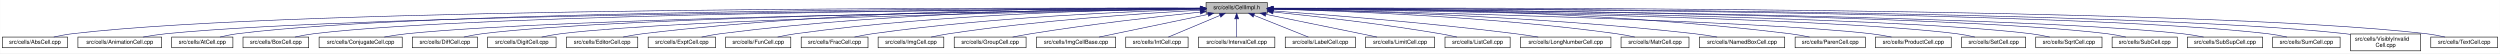
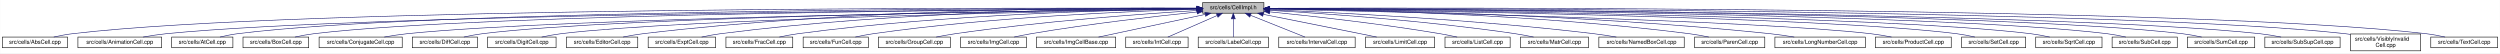
<svg xmlns="http://www.w3.org/2000/svg" xmlns:xlink="http://www.w3.org/1999/xlink" width="4452pt" height="95pt" viewBox="0.00 0.00 4451.50 95.00">
  <g id="graph0" class="graph" transform="scale(1 1) rotate(0) translate(4 91)">
    <polygon fill="white" stroke="transparent" points="-4,4 -4,-91 4447.5,-91 4447.5,4 -4,4" />
    <g id="node1" class="node">
      <g id="a_node1">
        <a xlink:title="Macros and types used only by cell implementations, not by cell users.">
-           <polygon fill="#bfbfbf" stroke="black" points="2143.5,-67.5 2143.5,-86.5 2252.5,-86.5 2252.5,-67.5 2143.5,-67.5" />
-           <text text-anchor="middle" x="2198" y="-74.5" font-family="Helvetica,sans-Serif" font-size="10.00">src/cells/CellImpl.h</text>
+           <polygon fill="#bfbfbf" stroke="black" points="2137.5,-67.5 2137.5,-86.5 2246.5,-86.5 2246.5,-67.5 2137.5,-67.5" />
+           <text text-anchor="middle" x="2192" y="-74.5" font-family="Helvetica,sans-Serif" font-size="10.00">src/cells/CellImpl.h</text>
        </a>
      </g>
    </g>
    <g id="node2" class="node">
      <g id="a_node2">
        <a xlink:href="AbsCell_8cpp.html" target="_top" xlink:title="This file defines the class AbsCell.">
          <polygon fill="white" stroke="black" points="0,-6 0,-25 116,-25 116,-6 0,-6" />
          <text text-anchor="middle" x="58" y="-13" font-family="Helvetica,sans-Serif" font-size="10.00">src/cells/AbsCell.cpp</text>
        </a>
      </g>
    </g>
    <g id="edge1" class="edge">
-       <path fill="none" stroke="midnightblue" d="M2133.15,-76.26C1827.39,-77.25 527.75,-78.51 125,-31 114.01,-29.7 102.16,-27.44 91.53,-25.07" />
-       <polygon fill="midnightblue" stroke="midnightblue" points="2133.2,-79.76 2143.18,-76.23 2133.17,-72.76 2133.2,-79.76" />
+       <path fill="none" stroke="midnightblue" d="M2127.34,-76.26C1822.46,-77.22 526.59,-78.38 125,-31 114.01,-29.7 102.16,-27.43 91.53,-25.07" />
+       <polygon fill="midnightblue" stroke="midnightblue" points="2127.35,-79.76 2137.34,-76.23 2127.33,-72.76 2127.35,-79.76" />
    </g>
    <g id="node3" class="node">
      <g id="a_node3">
        <a xlink:href="AnimationCell_8cpp.html" target="_top" xlink:title="This file defines the class AnimationCell.">
          <polygon fill="white" stroke="black" points="134.5,-6 134.5,-25 283.5,-25 283.5,-6 134.5,-6" />
          <text text-anchor="middle" x="209" y="-13" font-family="Helvetica,sans-Serif" font-size="10.00">src/cells/AnimationCell.cpp</text>
        </a>
      </g>
    </g>
    <g id="edge2" class="edge">
-       <path fill="none" stroke="midnightblue" d="M2132.84,-75.77C1842.02,-74.54 660.69,-67.35 292,-31 278.46,-29.67 263.81,-27.39 250.63,-25.03" />
-       <polygon fill="midnightblue" stroke="midnightblue" points="2133.2,-79.27 2143.22,-75.81 2133.23,-72.27 2133.2,-79.27" />
+       <path fill="none" stroke="midnightblue" d="M2127.05,-75.76C1837.14,-74.51 659.53,-67.25 292,-31 278.46,-29.66 263.81,-27.39 250.63,-25.03" />
+       <polygon fill="midnightblue" stroke="midnightblue" points="2127.37,-79.27 2137.39,-75.81 2127.4,-72.27 2127.37,-79.27" />
    </g>
    <g id="node4" class="node">
      <g id="a_node4">
        <a xlink:href="AtCell_8cpp.html" target="_top" xlink:title="This file defines the class AtCell.">
          <polygon fill="white" stroke="black" points="301.5,-6 301.5,-25 410.5,-25 410.5,-6 301.5,-6" />
          <text text-anchor="middle" x="356" y="-13" font-family="Helvetica,sans-Serif" font-size="10.00">src/cells/AtCell.cpp</text>
        </a>
      </g>
    </g>
    <g id="edge3" class="edge">
-       <path fill="none" stroke="midnightblue" d="M2133.08,-76.1C1854.67,-76.28 760.4,-74.16 419,-31 408.64,-29.69 397.5,-27.42 387.5,-25.06" />
-       <polygon fill="midnightblue" stroke="midnightblue" points="2133.41,-79.6 2143.41,-76.1 2133.41,-72.6 2133.41,-79.6" />
+       <path fill="none" stroke="midnightblue" d="M2126.84,-76.1C1848.62,-76.24 759.05,-74 419,-31 408.64,-29.69 397.5,-27.42 387.5,-25.06" />
+       <polygon fill="midnightblue" stroke="midnightblue" points="2127.17,-79.6 2137.16,-76.09 2127.16,-72.6 2127.17,-79.6" />
    </g>
    <g id="node5" class="node">
      <g id="a_node5">
        <a xlink:href="BoxCell_8cpp.html" target="_top" xlink:title="This file defines the class BoxCell.">
          <polygon fill="white" stroke="black" points="428.5,-6 428.5,-25 545.5,-25 545.5,-6 428.5,-6" />
          <text text-anchor="middle" x="487" y="-13" font-family="Helvetica,sans-Serif" font-size="10.00">src/cells/BoxCell.cpp</text>
        </a>
      </g>
    </g>
    <g id="edge4" class="edge">
-       <path fill="none" stroke="midnightblue" d="M2132.88,-75.81C1867.71,-74.77 868.51,-68.4 555,-31 543.85,-29.67 531.83,-27.39 521.04,-25.03" />
-       <polygon fill="midnightblue" stroke="midnightblue" points="2133.1,-79.31 2143.11,-75.84 2133.13,-72.31 2133.1,-79.31" />
+       <path fill="none" stroke="midnightblue" d="M2127.12,-75.8C1862.92,-74.73 867.36,-68.28 555,-31 543.85,-29.67 531.83,-27.39 521.04,-25.03" />
+       <polygon fill="midnightblue" stroke="midnightblue" points="2127.3,-79.3 2137.31,-75.84 2127.33,-72.3 2127.3,-79.3" />
    </g>
    <g id="node6" class="node">
      <g id="a_node6">
        <a xlink:href="ConjugateCell_8cpp.html" target="_top" xlink:title="This file defines the class ConjugateCell.">
          <polygon fill="white" stroke="black" points="564,-6 564,-25 712,-25 712,-6 564,-6" />
          <text text-anchor="middle" x="638" y="-13" font-family="Helvetica,sans-Serif" font-size="10.00">src/cells/ConjugateCell.cpp</text>
        </a>
      </g>
    </g>
    <g id="edge5" class="edge">
-       <path fill="none" stroke="midnightblue" d="M2133.06,-75.25C1885.51,-72.22 1000.91,-59.57 721,-31 707.61,-29.63 693.13,-27.38 680.06,-25.05" />
-       <polygon fill="midnightblue" stroke="midnightblue" points="2133.29,-78.76 2143.33,-75.38 2133.37,-71.76 2133.29,-78.76" />
+       <path fill="none" stroke="midnightblue" d="M2126.91,-75.24C1879.79,-72.17 999.61,-59.45 721,-31 707.61,-29.63 693.13,-27.38 680.06,-25.04" />
+       <polygon fill="midnightblue" stroke="midnightblue" points="2127.12,-78.75 2137.16,-75.37 2127.2,-71.75 2127.12,-78.75" />
    </g>
    <g id="node7" class="node">
      <g id="a_node7">
        <a xlink:href="DiffCell_8cpp.html" target="_top" xlink:title="This file defines the class DiffCell.">
          <polygon fill="white" stroke="black" points="730,-6 730,-25 846,-25 846,-6 730,-6" />
          <text text-anchor="middle" x="788" y="-13" font-family="Helvetica,sans-Serif" font-size="10.00">src/cells/DiffCell.cpp</text>
        </a>
      </g>
    </g>
    <g id="edge6" class="edge">
-       <path fill="none" stroke="midnightblue" d="M2133.15,-75.37C1900.28,-72.87 1106.8,-62.21 855,-31 844.13,-29.65 832.42,-27.4 821.88,-25.07" />
-       <polygon fill="midnightblue" stroke="midnightblue" points="2133.12,-78.87 2143.16,-75.48 2133.2,-71.87 2133.12,-78.87" />
+       <path fill="none" stroke="midnightblue" d="M2127.09,-75.36C1894.82,-72.82 1105.55,-62.07 855,-31 844.13,-29.65 832.43,-27.4 821.88,-25.07" />
+       <polygon fill="midnightblue" stroke="midnightblue" points="2127.37,-78.86 2137.4,-75.47 2127.44,-71.86 2127.37,-78.86" />
    </g>
    <g id="node8" class="node">
      <g id="a_node8">
        <a xlink:href="DigitCell_8cpp.html" target="_top" xlink:title="This file defines the class DigitCell.">
          <polygon fill="white" stroke="black" points="864,-6 864,-25 986,-25 986,-6 864,-6" />
          <text text-anchor="middle" x="925" y="-13" font-family="Helvetica,sans-Serif" font-size="10.00">src/cells/DigitCell.cpp</text>
        </a>
      </g>
    </g>
    <g id="edge7" class="edge">
-       <path fill="none" stroke="midnightblue" d="M2133.16,-75C1916.42,-71.44 1218.27,-58.11 995,-31 983.67,-29.62 971.44,-27.36 960.42,-25.03" />
-       <polygon fill="midnightblue" stroke="midnightblue" points="2133.36,-78.51 2143.41,-75.17 2133.47,-71.51 2133.36,-78.51" />
+       <path fill="none" stroke="midnightblue" d="M2127.11,-74.99C1911.03,-71.39 1217.03,-57.98 995,-31 983.67,-29.62 971.44,-27.36 960.42,-25.03" />
+       <polygon fill="midnightblue" stroke="midnightblue" points="2127.28,-78.49 2137.34,-75.16 2127.4,-71.49 2127.28,-78.49" />
    </g>
    <g id="node9" class="node">
      <g id="a_node9">
        <a xlink:href="EditorCell_8cpp.html" target="_top" xlink:title="This file defines the class EditorCell.">
          <polygon fill="white" stroke="black" points="1004.5,-6 1004.5,-25 1131.5,-25 1131.5,-6 1004.5,-6" />
          <text text-anchor="middle" x="1068" y="-13" font-family="Helvetica,sans-Serif" font-size="10.00">src/cells/EditorCell.cpp</text>
        </a>
      </g>
    </g>
    <g id="edge8" class="edge">
-       <path fill="none" stroke="midnightblue" d="M2133.28,-76.69C1967.58,-77.71 1514.78,-75.81 1141,-31 1129.33,-29.6 1116.73,-27.36 1105.34,-25.06" />
-       <polygon fill="midnightblue" stroke="midnightblue" points="2133.33,-80.19 2143.3,-76.62 2133.28,-73.19 2133.33,-80.19" />
+       <path fill="none" stroke="midnightblue" d="M2126.85,-76.67C1961.45,-77.62 1512.06,-75.53 1141,-31 1129.33,-29.6 1116.73,-27.36 1105.34,-25.06" />
+       <polygon fill="midnightblue" stroke="midnightblue" points="2127.36,-80.17 2137.33,-76.6 2127.31,-73.17 2127.36,-80.17" />
    </g>
    <g id="node10" class="node">
      <g id="a_node10">
        <a xlink:href="ExptCell_8cpp.html" target="_top" xlink:title="This file defines the class ExptCell.">
          <polygon fill="white" stroke="black" points="1150,-6 1150,-25 1270,-25 1270,-6 1150,-6" />
          <text text-anchor="middle" x="1210" y="-13" font-family="Helvetica,sans-Serif" font-size="10.00">src/cells/ExptCell.cpp</text>
        </a>
      </g>
    </g>
    <g id="edge9" class="edge">
-       <path fill="none" stroke="midnightblue" d="M2132.9,-76.34C1982.09,-76.35 1597.33,-71.98 1279,-31 1267.95,-29.58 1256.04,-27.33 1245.27,-25.03" />
-       <polygon fill="midnightblue" stroke="midnightblue" points="2133.36,-79.84 2143.35,-76.33 2133.35,-72.84 2133.36,-79.84" />
+       <path fill="none" stroke="midnightblue" d="M2127.06,-76.31C1977.04,-76.25 1595.06,-71.74 1279,-31 1267.95,-29.58 1256.04,-27.33 1245.27,-25.03" />
+       <polygon fill="midnightblue" stroke="midnightblue" points="2127.45,-79.81 2137.45,-76.3 2127.45,-72.81 2127.45,-79.81" />
    </g>
    <g id="node11" class="node">
      <g id="a_node11">
-         <a xlink:href="FunCell_8cpp.html" target="_top" xlink:title="This file defines the class FunCell.">
-           <polygon fill="white" stroke="black" points="1288,-6 1288,-25 1404,-25 1404,-6 1288,-6" />
-           <text text-anchor="middle" x="1346" y="-13" font-family="Helvetica,sans-Serif" font-size="10.00">src/cells/FunCell.cpp</text>
+         <a xlink:href="FracCell_8cpp.html" target="_top" xlink:title="This file defines the class FracCell.">
+           <polygon fill="white" stroke="black" points="1288.5,-6 1288.5,-25 1407.5,-25 1407.5,-6 1288.5,-6" />
+           <text text-anchor="middle" x="1348" y="-13" font-family="Helvetica,sans-Serif" font-size="10.00">src/cells/FracCell.cpp</text>
        </a>
      </g>
    </g>
    <g id="edge10" class="edge">
-       <path fill="none" stroke="midnightblue" d="M2133.33,-75.69C1998.68,-74.31 1678.63,-67.13 1413,-31 1402.39,-29.56 1390.95,-27.34 1380.59,-25.06" />
-       <polygon fill="midnightblue" stroke="midnightblue" points="2133.44,-79.2 2143.47,-75.79 2133.51,-72.2 2133.44,-79.2" />
+       <path fill="none" stroke="midnightblue" d="M2127.18,-75.49C1993.7,-73.74 1678.7,-65.9 1417,-31 1406.08,-29.54 1394.31,-27.32 1383.64,-25.05" />
+       <polygon fill="midnightblue" stroke="midnightblue" points="2127.19,-78.99 2137.24,-75.62 2127.28,-72 2127.19,-78.99" />
    </g>
    <g id="node12" class="node">
      <g id="a_node12">
-         <a xlink:href="FracCell_8cpp.html" target="_top" xlink:title="This file defines the class FracCell.">
-           <polygon fill="white" stroke="black" points="1422.5,-6 1422.5,-25 1541.5,-25 1541.5,-6 1422.5,-6" />
-           <text text-anchor="middle" x="1482" y="-13" font-family="Helvetica,sans-Serif" font-size="10.00">src/cells/FracCell.cpp</text>
+         <a xlink:href="FunCell_8cpp.html" target="_top" xlink:title="This file defines the class FunCell.">
+           <polygon fill="white" stroke="black" points="1426,-6 1426,-25 1542,-25 1542,-6 1426,-6" />
+           <text text-anchor="middle" x="1484" y="-13" font-family="Helvetica,sans-Serif" font-size="10.00">src/cells/FunCell.cpp</text>
        </a>
      </g>
    </g>
    <g id="edge11" class="edge">
-       <path fill="none" stroke="midnightblue" d="M2132.88,-74.51C2015.74,-71.15 1761.92,-60.8 1550,-31 1539.36,-29.5 1527.9,-27.3 1517.48,-25.05" />
-       <polygon fill="midnightblue" stroke="midnightblue" points="2133.02,-78.01 2143.11,-74.79 2133.21,-71.01 2133.02,-78.01" />
+       <path fill="none" stroke="midnightblue" d="M2127.13,-74.51C2011.04,-71.16 1760.32,-60.84 1551,-31 1540.51,-29.51 1529.22,-27.3 1518.95,-25.05" />
+       <polygon fill="midnightblue" stroke="midnightblue" points="2127.18,-78.01 2137.27,-74.79 2127.37,-71.01 2127.18,-78.01" />
    </g>
    <g id="node13" class="node">
      <g id="a_node13">
-         <a xlink:href="ImgCell_8cpp.html" target="_top" xlink:title="This file defines the class ImgCell.">
-           <polygon fill="white" stroke="black" points="1559.5,-6 1559.5,-25 1676.5,-25 1676.5,-6 1559.5,-6" />
-           <text text-anchor="middle" x="1618" y="-13" font-family="Helvetica,sans-Serif" font-size="10.00">src/cells/ImgCell.cpp</text>
+         <a xlink:href="GroupCell_8cpp.html" target="_top" xlink:title="This file defines the class GroupCell.">
+           <polygon fill="white" stroke="black" points="1560,-6 1560,-25 1688,-25 1688,-6 1560,-6" />
+           <text text-anchor="middle" x="1624" y="-13" font-family="Helvetica,sans-Serif" font-size="10.00">src/cells/GroupCell.cpp</text>
        </a>
      </g>
    </g>
    <g id="edge12" class="edge">
-       <path fill="none" stroke="midnightblue" d="M2133.19,-72.85C2035.72,-67.54 1845.8,-54.97 1686,-31 1675.5,-29.42 1664.18,-27.22 1653.85,-25" />
-       <polygon fill="midnightblue" stroke="midnightblue" points="2133.01,-76.35 2143.18,-73.39 2133.38,-69.36 2133.01,-76.35" />
+       <path fill="none" stroke="midnightblue" d="M2127.2,-72.3C2032.4,-66.38 1850.48,-53.16 1697,-31 1685.87,-29.39 1673.88,-27.2 1662.89,-25.01" />
+       <polygon fill="midnightblue" stroke="midnightblue" points="2127.01,-75.79 2137.21,-72.91 2127.45,-68.8 2127.01,-75.79" />
    </g>
    <g id="node14" class="node">
      <g id="a_node14">
-         <a xlink:href="GroupCell_8cpp.html" target="_top" xlink:title="This file defines the class GroupCell.">
-           <polygon fill="white" stroke="black" points="1695,-6 1695,-25 1823,-25 1823,-6 1695,-6" />
-           <text text-anchor="middle" x="1759" y="-13" font-family="Helvetica,sans-Serif" font-size="10.00">src/cells/GroupCell.cpp</text>
+         <a xlink:href="ImgCell_8cpp.html" target="_top" xlink:title="This file defines the class ImgCell.">
+           <polygon fill="white" stroke="black" points="1706.5,-6 1706.5,-25 1823.5,-25 1823.5,-6 1706.5,-6" />
+           <text text-anchor="middle" x="1765" y="-13" font-family="Helvetica,sans-Serif" font-size="10.00">src/cells/ImgCell.cpp</text>
        </a>
      </g>
    </g>
    <g id="edge13" class="edge">
-       <path fill="none" stroke="midnightblue" d="M2133.25,-69.5C2059.94,-61.8 1937.05,-47.87 1832,-31 1821.28,-29.28 1809.74,-27.13 1799.07,-25.01" />
-       <polygon fill="midnightblue" stroke="midnightblue" points="2132.95,-72.99 2143.26,-70.54 2133.67,-66.02 2132.95,-72.99" />
+       <path fill="none" stroke="midnightblue" d="M2127.19,-69.65C2054.92,-62.16 1934.68,-48.49 1832,-31 1822.14,-29.32 1811.54,-27.18 1801.75,-25.07" />
+       <polygon fill="midnightblue" stroke="midnightblue" points="2127.19,-73.17 2137.5,-70.71 2127.91,-66.21 2127.19,-73.17" />
    </g>
    <g id="node15" class="node">
      <g id="a_node15">
        <a xlink:href="ImgCellBase_8cpp.html" target="_top" xlink:title="This file defines the class ImgCellBase.">
          <polygon fill="white" stroke="black" points="1841.5,-6 1841.5,-25 1982.5,-25 1982.5,-6 1841.5,-6" />
          <text text-anchor="middle" x="1912" y="-13" font-family="Helvetica,sans-Serif" font-size="10.00">src/cells/ImgCellBase.cpp</text>
        </a>
      </g>
    </g>
    <g id="edge14" class="edge">
-       <path fill="none" stroke="midnightblue" d="M2147.06,-65.4C2091.61,-53.87 2004.05,-35.65 1952.9,-25.01" />
-       <polygon fill="midnightblue" stroke="midnightblue" points="2146.52,-68.86 2157.02,-67.48 2147.95,-62.01 2146.52,-68.86" />
+       <path fill="none" stroke="midnightblue" d="M2141.79,-65.33C2087.49,-53.79 2002.01,-35.63 1952.04,-25.01" />
+       <polygon fill="midnightblue" stroke="midnightblue" points="2141.37,-68.82 2151.88,-67.48 2142.83,-61.97 2141.37,-68.82" />
    </g>
    <g id="node16" class="node">
      <g id="a_node16">
        <a xlink:href="IntCell_8cpp.html" target="_top" xlink:title="This file defines the class IntCell.">
          <polygon fill="white" stroke="black" points="2000.5,-6 2000.5,-25 2111.5,-25 2111.5,-6 2000.5,-6" />
          <text text-anchor="middle" x="2056" y="-13" font-family="Helvetica,sans-Serif" font-size="10.00">src/cells/IntCell.cpp</text>
        </a>
      </g>
    </g>
    <g id="edge15" class="edge">
-       <path fill="none" stroke="midnightblue" d="M2168.12,-63.48C2140.54,-51.92 2100.33,-35.08 2076.31,-25.01" />
-       <polygon fill="midnightblue" stroke="midnightblue" points="2167.08,-66.84 2177.65,-67.48 2169.78,-60.38 2167.08,-66.84" />
+       <path fill="none" stroke="midnightblue" d="M2163.03,-63.33C2136.63,-51.78 2098.36,-35.03 2075.45,-25.01" />
+       <polygon fill="midnightblue" stroke="midnightblue" points="2161.95,-66.67 2172.51,-67.48 2164.76,-60.26 2161.95,-66.67" />
    </g>
    <g id="node17" class="node">
      <g id="a_node17">
-         <a xlink:href="IntervalCell_8cpp.html" target="_top" xlink:title="This file defines the class IntervalCell.">
-           <polygon fill="white" stroke="black" points="2130,-6 2130,-25 2266,-25 2266,-6 2130,-6" />
-           <text text-anchor="middle" x="2198" y="-13" font-family="Helvetica,sans-Serif" font-size="10.00">src/cells/IntervalCell.cpp</text>
+         <a xlink:href="LabelCell_8cpp.html" target="_top" xlink:title="This file defines the class LabelCell.">
+           <polygon fill="white" stroke="black" points="2129.5,-6 2129.5,-25 2254.5,-25 2254.5,-6 2129.5,-6" />
+           <text text-anchor="middle" x="2192" y="-13" font-family="Helvetica,sans-Serif" font-size="10.00">src/cells/LabelCell.cpp</text>
        </a>
      </g>
    </g>
    <g id="edge16" class="edge">
-       <path fill="none" stroke="midnightblue" d="M2198,-57.32C2198,-46.5 2198,-33.4 2198,-25.01" />
-       <polygon fill="midnightblue" stroke="midnightblue" points="2194.5,-57.48 2198,-67.48 2201.5,-57.48 2194.5,-57.48" />
+       <path fill="none" stroke="midnightblue" d="M2192,-57.32C2192,-46.5 2192,-33.4 2192,-25.01" />
+       <polygon fill="midnightblue" stroke="midnightblue" points="2188.5,-57.48 2192,-67.48 2195.5,-57.48 2188.5,-57.48" />
    </g>
    <g id="node18" class="node">
      <g id="a_node18">
-         <a xlink:href="LabelCell_8cpp.html" target="_top" xlink:title="This file defines the class LabelCell.">
-           <polygon fill="white" stroke="black" points="2284.5,-6 2284.5,-25 2409.5,-25 2409.5,-6 2284.5,-6" />
-           <text text-anchor="middle" x="2347" y="-13" font-family="Helvetica,sans-Serif" font-size="10.00">src/cells/LabelCell.cpp</text>
+         <a xlink:href="IntervalCell_8cpp.html" target="_top" xlink:title="This file defines the class IntervalCell.">
+           <polygon fill="white" stroke="black" points="2273,-6 2273,-25 2409,-25 2409,-6 2273,-6" />
+           <text text-anchor="middle" x="2341" y="-13" font-family="Helvetica,sans-Serif" font-size="10.00">src/cells/IntervalCell.cpp</text>
        </a>
      </g>
    </g>
    <g id="edge17" class="edge">
-       <path fill="none" stroke="midnightblue" d="M2228.97,-63.63C2257.92,-52.07 2300.37,-35.12 2325.69,-25.01" />
-       <polygon fill="midnightblue" stroke="midnightblue" points="2227.34,-60.52 2219.35,-67.48 2229.93,-67.02 2227.34,-60.52" />
+       <path fill="none" stroke="midnightblue" d="M2222.97,-63.63C2251.92,-52.07 2294.37,-35.12 2319.69,-25.01" />
+       <polygon fill="midnightblue" stroke="midnightblue" points="2221.34,-60.52 2213.35,-67.48 2223.93,-67.02 2221.34,-60.52" />
    </g>
    <g id="node19" class="node">
      <g id="a_node19">
        <a xlink:href="LimitCell_8cpp.html" target="_top" xlink:title="This file defines the class LimitCell.">
          <polygon fill="white" stroke="black" points="2427.5,-6 2427.5,-25 2550.5,-25 2550.5,-6 2427.5,-6" />
          <text text-anchor="middle" x="2489" y="-13" font-family="Helvetica,sans-Serif" font-size="10.00">src/cells/LimitCell.cpp</text>
        </a>
      </g>
    </g>
    <g id="edge18" class="edge">
-       <path fill="none" stroke="midnightblue" d="M2250.02,-65.46C2294.82,-56.37 2361.18,-42.88 2419,-31 2428.36,-29.08 2438.42,-27 2447.92,-25.03" />
-       <polygon fill="midnightblue" stroke="midnightblue" points="2249.07,-62.08 2239.96,-67.5 2250.46,-68.94 2249.07,-62.08" />
+       <path fill="none" stroke="midnightblue" d="M2245.34,-65.46C2291.15,-56.38 2358.94,-42.91 2418,-31 2427.5,-29.08 2437.7,-27.01 2447.33,-25.04" />
+       <polygon fill="midnightblue" stroke="midnightblue" points="2244.47,-62.06 2235.34,-67.44 2245.83,-68.93 2244.47,-62.06" />
    </g>
    <g id="node20" class="node">
      <g id="a_node20">
        <a xlink:href="ListCell_8cpp.html" target="_top" xlink:title="This file defines the class ListCell.">
          <polygon fill="white" stroke="black" points="2569,-6 2569,-25 2685,-25 2685,-6 2569,-6" />
          <text text-anchor="middle" x="2627" y="-13" font-family="Helvetica,sans-Serif" font-size="10.00">src/cells/ListCell.cpp</text>
        </a>
      </g>
    </g>
    <g id="edge19" class="edge">
-       <path fill="none" stroke="midnightblue" d="M2263.17,-69.67C2335.84,-62.21 2456.75,-48.55 2560,-31 2569.86,-29.32 2580.46,-27.19 2590.25,-25.07" />
-       <polygon fill="midnightblue" stroke="midnightblue" points="2262.4,-66.23 2252.8,-70.73 2263.11,-73.2 2262.4,-66.23" />
+       <path fill="none" stroke="midnightblue" d="M2256.84,-69.88C2330.56,-62.51 2454.38,-48.85 2560,-31 2569.97,-29.31 2580.71,-27.15 2590.61,-25.01" />
+       <polygon fill="midnightblue" stroke="midnightblue" points="2256.39,-66.41 2246.78,-70.88 2257.08,-73.38 2256.39,-66.41" />
    </g>
    <g id="node21" class="node">
      <g id="a_node21">
-         <a xlink:href="LongNumberCell_8cpp.html" target="_top" xlink:title="This file defines the class LongNumberCell.">
-           <polygon fill="white" stroke="black" points="2703.5,-6 2703.5,-25 2864.5,-25 2864.5,-6 2703.5,-6" />
-           <text text-anchor="middle" x="2784" y="-13" font-family="Helvetica,sans-Serif" font-size="10.00">src/cells/LongNumberCell.cpp</text>
+         <a xlink:href="MatrCell_8cpp.html" target="_top" xlink:title="This file defines the class MatrCell.">
+           <polygon fill="white" stroke="black" points="2703.5,-6 2703.5,-25 2824.5,-25 2824.5,-6 2703.5,-6" />
+           <text text-anchor="middle" x="2764" y="-13" font-family="Helvetica,sans-Serif" font-size="10.00">src/cells/MatrCell.cpp</text>
        </a>
      </g>
    </g>
    <g id="edge20" class="edge">
-       <path fill="none" stroke="midnightblue" d="M2262.83,-71.56C2357.7,-64.73 2539.84,-50.39 2694,-31 2707.35,-29.32 2721.75,-27.16 2735.04,-25.02" />
-       <polygon fill="midnightblue" stroke="midnightblue" points="2262.54,-68.07 2252.81,-72.27 2263.04,-75.05 2262.54,-68.07" />
+       <path fill="none" stroke="midnightblue" d="M2256.97,-72.57C2352.93,-66.96 2538.03,-54.07 2694,-31 2704.68,-29.42 2716.19,-27.24 2726.72,-25.05" />
+       <polygon fill="midnightblue" stroke="midnightblue" points="2256.62,-69.08 2246.84,-73.15 2257.03,-76.07 2256.62,-69.08" />
    </g>
    <g id="node22" class="node">
      <g id="a_node22">
-         <a xlink:href="MatrCell_8cpp.html" target="_top" xlink:title="This file defines the class MatrCell.">
-           <polygon fill="white" stroke="black" points="2882.5,-6 2882.5,-25 3003.5,-25 3003.5,-6 2882.5,-6" />
-           <text text-anchor="middle" x="2943" y="-13" font-family="Helvetica,sans-Serif" font-size="10.00">src/cells/MatrCell.cpp</text>
+         <a xlink:href="NamedBoxCell_8cpp.html" target="_top" xlink:title="This file defines the class NamedBoxCell.">
+           <polygon fill="white" stroke="black" points="2843,-6 2843,-25 2995,-25 2995,-6 2843,-6" />
+           <text text-anchor="middle" x="2919" y="-13" font-family="Helvetica,sans-Serif" font-size="10.00">src/cells/NamedBoxCell.cpp</text>
        </a>
      </g>
    </g>
    <g id="edge21" class="edge">
-       <path fill="none" stroke="midnightblue" d="M2262.77,-74.72C2383.51,-71.65 2650.95,-61.7 2874,-31 2884.79,-29.51 2896.42,-27.31 2907,-25.06" />
-       <polygon fill="midnightblue" stroke="midnightblue" points="2262.5,-71.22 2252.59,-74.97 2262.67,-78.22 2262.5,-71.22" />
+       <path fill="none" stroke="midnightblue" d="M2256.85,-73.58C2372.92,-68.77 2623.74,-56.24 2834,-31 2847.08,-29.43 2861.21,-27.23 2874.13,-25.01" />
+       <polygon fill="midnightblue" stroke="midnightblue" points="2256.56,-70.09 2246.71,-73.99 2256.84,-77.08 2256.56,-70.09" />
    </g>
    <g id="node23" class="node">
      <g id="a_node23">
-         <a xlink:href="NamedBoxCell_8cpp.html" target="_top" xlink:title="This file defines the class NamedBoxCell.">
-           <polygon fill="white" stroke="black" points="3022,-6 3022,-25 3174,-25 3174,-6 3022,-6" />
-           <text text-anchor="middle" x="3098" y="-13" font-family="Helvetica,sans-Serif" font-size="10.00">src/cells/NamedBoxCell.cpp</text>
+         <a xlink:href="ParenCell_8cpp.html" target="_top" xlink:title="This file defines the class ParenCell.">
+           <polygon fill="white" stroke="black" points="3013.5,-6 3013.5,-25 3138.5,-25 3138.5,-6 3013.5,-6" />
+           <text text-anchor="middle" x="3076" y="-13" font-family="Helvetica,sans-Serif" font-size="10.00">src/cells/ParenCell.cpp</text>
        </a>
      </g>
    </g>
    <g id="edge22" class="edge">
-       <path fill="none" stroke="midnightblue" d="M2262.95,-74.92C2401.29,-72.07 2735.08,-62.27 3013,-31 3026.24,-29.51 3040.55,-27.3 3053.58,-25.06" />
-       <polygon fill="midnightblue" stroke="midnightblue" points="2262.47,-71.43 2252.54,-75.13 2262.61,-78.43 2262.47,-71.43" />
+       <path fill="none" stroke="midnightblue" d="M2257.3,-75.55C2395.59,-73.9 2727.94,-66.26 3004,-31 3015.38,-29.55 3027.66,-27.32 3038.8,-25.05" />
+       <polygon fill="midnightblue" stroke="midnightblue" points="2256.86,-72.05 2246.9,-75.67 2256.93,-79.05 2256.86,-72.05" />
    </g>
    <g id="node24" class="node">
      <g id="a_node24">
-         <a xlink:href="ParenCell_8cpp.html" target="_top" xlink:title="This file defines the class ParenCell.">
-           <polygon fill="white" stroke="black" points="3192.5,-6 3192.5,-25 3317.5,-25 3317.5,-6 3192.5,-6" />
-           <text text-anchor="middle" x="3255" y="-13" font-family="Helvetica,sans-Serif" font-size="10.00">src/cells/ParenCell.cpp</text>
+         <a xlink:href="LongNumberCell_8cpp.html" target="_top" xlink:title="This file defines the class LongNumberCell.">
+           <polygon fill="white" stroke="black" points="3156.5,-6 3156.5,-25 3317.5,-25 3317.5,-6 3156.5,-6" />
+           <text text-anchor="middle" x="3237" y="-13" font-family="Helvetica,sans-Serif" font-size="10.00">src/cells/LongNumberCell.cpp</text>
        </a>
      </g>
    </g>
    <g id="edge23" class="edge">
-       <path fill="none" stroke="midnightblue" d="M2262.73,-76.46C2420.64,-76.84 2838.01,-73.37 3183,-31 3194.52,-29.59 3206.94,-27.34 3218.18,-25.04" />
-       <polygon fill="midnightblue" stroke="midnightblue" points="2262.71,-72.96 2252.7,-76.43 2262.69,-79.96 2262.71,-72.96" />
+       <path fill="none" stroke="midnightblue" d="M2256.86,-75.5C2411.53,-73.76 2814.01,-65.95 3148,-31 3162.01,-29.53 3177.17,-27.31 3190.94,-25.03" />
+       <polygon fill="midnightblue" stroke="midnightblue" points="2256.56,-72.01 2246.6,-75.61 2256.64,-79.01 2256.56,-72.01" />
    </g>
    <g id="node25" class="node">
      <g id="a_node25">
        <a xlink:href="ProductCell_8cpp.html" target="_top" xlink:title="This file defines the class ProductCell.">
          <polygon fill="white" stroke="black" points="3335.5,-6 3335.5,-25 3470.5,-25 3470.5,-6 3335.5,-6" />
          <text text-anchor="middle" x="3403" y="-13" font-family="Helvetica,sans-Serif" font-size="10.00">src/cells/ProductCell.cpp</text>
        </a>
      </g>
    </g>
    <g id="edge24" class="edge">
-       <path fill="none" stroke="midnightblue" d="M2262.68,-74.69C2470.31,-70.28 3118.58,-54.9 3327,-31 3339.14,-29.61 3352.26,-27.37 3364.12,-25.07" />
-       <polygon fill="midnightblue" stroke="midnightblue" points="2262.47,-71.19 2252.54,-74.9 2262.62,-78.19 2262.47,-71.19" />
+       <path fill="none" stroke="midnightblue" d="M2257.02,-74.7C2465.76,-70.31 3117.47,-55.01 3327,-31 3339.14,-29.61 3352.26,-27.37 3364.12,-25.07" />
+       <polygon fill="midnightblue" stroke="midnightblue" points="2256.76,-71.2 2246.83,-74.91 2256.9,-78.2 2256.76,-71.2" />
    </g>
    <g id="node26" class="node">
      <g id="a_node26">
        <a xlink:href="SetCell_8cpp.html" target="_top" xlink:title="This file defines the class SetCell.">
          <polygon fill="white" stroke="black" points="3489,-6 3489,-25 3603,-25 3603,-6 3489,-6" />
          <text text-anchor="middle" x="3546" y="-13" font-family="Helvetica,sans-Serif" font-size="10.00">src/cells/SetCell.cpp</text>
        </a>
      </g>
    </g>
    <g id="edge25" class="edge">
-       <path fill="none" stroke="midnightblue" d="M2262.53,-75.28C2488.11,-72.53 3240.63,-61.24 3480,-31 3490.71,-29.65 3502.24,-27.39 3512.63,-25.06" />
-       <polygon fill="midnightblue" stroke="midnightblue" points="2262.46,-71.78 2252.51,-75.4 2262.55,-78.78 2262.46,-71.78" />
+       <path fill="none" stroke="midnightblue" d="M2256.83,-75.29C2483.46,-72.56 3239.51,-61.36 3480,-31 3490.71,-29.65 3502.24,-27.4 3512.63,-25.06" />
+       <polygon fill="midnightblue" stroke="midnightblue" points="2256.72,-71.79 2246.76,-75.41 2256.8,-78.79 2256.72,-71.79" />
    </g>
    <g id="node27" class="node">
      <g id="a_node27">
        <a xlink:href="SqrtCell_8cpp.html" target="_top" xlink:title="This file defines the class SqrtCell.">
          <polygon fill="white" stroke="black" points="3621,-6 3621,-25 3739,-25 3739,-6 3621,-6" />
          <text text-anchor="middle" x="3680" y="-13" font-family="Helvetica,sans-Serif" font-size="10.00">src/cells/SqrtCell.cpp</text>
        </a>
      </g>
    </g>
    <g id="edge26" class="edge">
-       <path fill="none" stroke="midnightblue" d="M2262.98,-75.47C2503.87,-73.27 3345.63,-63.38 3612,-31 3623.14,-29.65 3635.17,-27.36 3645.96,-25" />
-       <polygon fill="midnightblue" stroke="midnightblue" points="2262.61,-71.97 2252.64,-75.56 2262.67,-78.97 2262.61,-71.97" />
+       <path fill="none" stroke="midnightblue" d="M2256.9,-75.48C2498.33,-73.31 3344.37,-63.51 3612,-31 3623.14,-29.65 3635.17,-27.36 3645.96,-25" />
+       <polygon fill="midnightblue" stroke="midnightblue" points="2256.84,-71.98 2246.87,-75.57 2256.9,-78.98 2256.84,-71.98" />
    </g>
    <g id="node28" class="node">
      <g id="a_node28">
        <a xlink:href="SubCell_8cpp.html" target="_top" xlink:title="This file defines the class SubCell.">
          <polygon fill="white" stroke="black" points="3757,-6 3757,-25 3873,-25 3873,-6 3757,-6" />
          <text text-anchor="middle" x="3815" y="-13" font-family="Helvetica,sans-Serif" font-size="10.00">src/cells/SubCell.cpp</text>
        </a>
      </g>
    </g>
    <g id="edge27" class="edge">
-       <path fill="none" stroke="midnightblue" d="M2262.78,-75.71C2517.88,-74.32 3453.61,-66.82 3748,-31 3758.99,-29.66 3770.83,-27.38 3781.47,-25.02" />
-       <polygon fill="midnightblue" stroke="midnightblue" points="2262.54,-72.21 2252.56,-75.76 2262.58,-79.21 2262.54,-72.21" />
+       <path fill="none" stroke="midnightblue" d="M2257.03,-75.72C2513.12,-74.35 3452.47,-66.94 3748,-31 3758.99,-29.66 3770.83,-27.38 3781.47,-25.02" />
+       <polygon fill="midnightblue" stroke="midnightblue" points="2256.76,-72.22 2246.77,-75.77 2256.79,-79.22 2256.76,-72.22" />
    </g>
    <g id="node29" class="node">
      <g id="a_node29">
-         <a xlink:href="SubSupCell_8cpp.html" target="_top" xlink:title="This file defines the class SubSupCell.">
-           <polygon fill="white" stroke="black" points="3891,-6 3891,-25 4025,-25 4025,-6 3891,-6" />
-           <text text-anchor="middle" x="3958" y="-13" font-family="Helvetica,sans-Serif" font-size="10.00">src/cells/SubSupCell.cpp</text>
+         <a xlink:href="SumCell_8cpp.html" target="_top" xlink:title="This file defines the class SumCell.">
+           <polygon fill="white" stroke="black" points="3891,-6 3891,-25 4011,-25 4011,-6 3891,-6" />
+           <text text-anchor="middle" x="3951" y="-13" font-family="Helvetica,sans-Serif" font-size="10.00">src/cells/SumCell.cpp</text>
        </a>
      </g>
    </g>
    <g id="edge28" class="edge">
-       <path fill="none" stroke="midnightblue" d="M2262.92,-75.67C2531.85,-74.09 3559.55,-65.84 3882,-31 3894.42,-29.66 3907.85,-27.38 3919.91,-25.02" />
-       <polygon fill="midnightblue" stroke="midnightblue" points="2262.53,-72.17 2252.55,-75.73 2262.57,-79.17 2262.53,-72.17" />
+       <path fill="none" stroke="midnightblue" d="M2256.77,-75.84C2526.11,-74.93 3558.58,-68.97 3882,-31 3893.31,-29.67 3905.5,-27.4 3916.45,-25.03" />
+       <polygon fill="midnightblue" stroke="midnightblue" points="2256.75,-72.34 2246.76,-75.87 2256.77,-79.34 2256.75,-72.34" />
    </g>
    <g id="node30" class="node">
      <g id="a_node30">
-         <a xlink:href="SumCell_8cpp.html" target="_top" xlink:title="This file defines the class SumCell.">
-           <polygon fill="white" stroke="black" points="4043,-6 4043,-25 4163,-25 4163,-6 4043,-6" />
-           <text text-anchor="middle" x="4103" y="-13" font-family="Helvetica,sans-Serif" font-size="10.00">src/cells/SumCell.cpp</text>
+         <a xlink:href="SubSupCell_8cpp.html" target="_top" xlink:title="This file defines the class SubSupCell.">
+           <polygon fill="white" stroke="black" points="4029,-6 4029,-25 4163,-25 4163,-6 4029,-6" />
+           <text text-anchor="middle" x="4096" y="-13" font-family="Helvetica,sans-Serif" font-size="10.00">src/cells/SubSupCell.cpp</text>
        </a>
      </g>
    </g>
    <g id="edge29" class="edge">
-       <path fill="none" stroke="midnightblue" d="M2262.66,-76C2546.09,-75.75 3680.29,-72.15 4034,-31 4045.31,-29.68 4057.51,-27.41 4068.46,-25.05" />
-       <polygon fill="midnightblue" stroke="midnightblue" points="2262.54,-72.5 2252.55,-76.01 2262.55,-79.5 2262.54,-72.5" />
+       <path fill="none" stroke="midnightblue" d="M2256.83,-75.83C2539.73,-74.87 3667.66,-68.69 4020,-31 4032.42,-29.67 4045.85,-27.39 4057.91,-25.03" />
+       <polygon fill="midnightblue" stroke="midnightblue" points="2256.72,-72.33 2246.73,-75.86 2256.74,-79.33 2256.72,-72.33" />
    </g>
    <g id="node31" class="node">
      <g id="a_node31">
        <a xlink:href="VisiblyInvalidCell_8cpp.html" target="_top" xlink:title="This file defines the class VisiblyInvalidCell.">
          <polygon fill="white" stroke="black" points="4181.5,-0.5 4181.5,-30.5 4306.5,-30.5 4306.5,-0.5 4181.5,-0.5" />
          <text text-anchor="start" x="4189.5" y="-18.5" font-family="Helvetica,sans-Serif" font-size="10.00">src/cells/VisiblyInvalid</text>
          <text text-anchor="middle" x="4244" y="-7.5" font-family="Helvetica,sans-Serif" font-size="10.00">Cell.cpp</text>
        </a>
      </g>
    </g>
    <g id="edge30" class="edge">
-       <path fill="none" stroke="midnightblue" d="M2263.08,-76.06C2560.19,-76.07 3789.63,-73.53 4172,-31 4175.04,-30.66 4178.15,-30.26 4181.27,-29.81" />
-       <polygon fill="midnightblue" stroke="midnightblue" points="2262.91,-72.56 2252.91,-76.05 2262.91,-79.56 2262.91,-72.56" />
+       <path fill="none" stroke="midnightblue" d="M2256.79,-76.06C2553.93,-76.1 3788.26,-73.67 4172,-31 4175.04,-30.66 4178.15,-30.26 4181.27,-29.81" />
+       <polygon fill="midnightblue" stroke="midnightblue" points="2256.62,-72.56 2246.62,-76.06 2256.62,-79.56 2256.62,-72.56" />
    </g>
    <g id="node32" class="node">
      <g id="a_node32">
        <a xlink:href="TextCell_8cpp.html" target="_top" xlink:title="This file defines the class TextCell.">
          <polygon fill="white" stroke="black" points="4324.5,-6 4324.5,-25 4443.5,-25 4443.5,-6 4324.5,-6" />
          <text text-anchor="middle" x="4384" y="-13" font-family="Helvetica,sans-Serif" font-size="10.00">src/cells/TextCell.cpp</text>
        </a>
      </g>
    </g>
    <g id="edge31" class="edge">
-       <path fill="none" stroke="midnightblue" d="M2262.72,-76.27C2572.26,-77.32 3903.75,-78.9 4316,-31 4327.15,-29.7 4339.17,-27.44 4349.96,-25.07" />
-       <polygon fill="midnightblue" stroke="midnightblue" points="2262.58,-72.77 2252.57,-76.24 2262.56,-79.77 2262.58,-72.77" />
+       <path fill="none" stroke="midnightblue" d="M2256.9,-76.28C2567.32,-77.35 3902.58,-79.02 4316,-31 4327.15,-29.7 4339.17,-27.44 4349.96,-25.07" />
+       <polygon fill="midnightblue" stroke="midnightblue" points="2256.74,-72.78 2246.72,-76.24 2256.71,-79.78 2256.74,-72.78" />
    </g>
  </g>
</svg>
